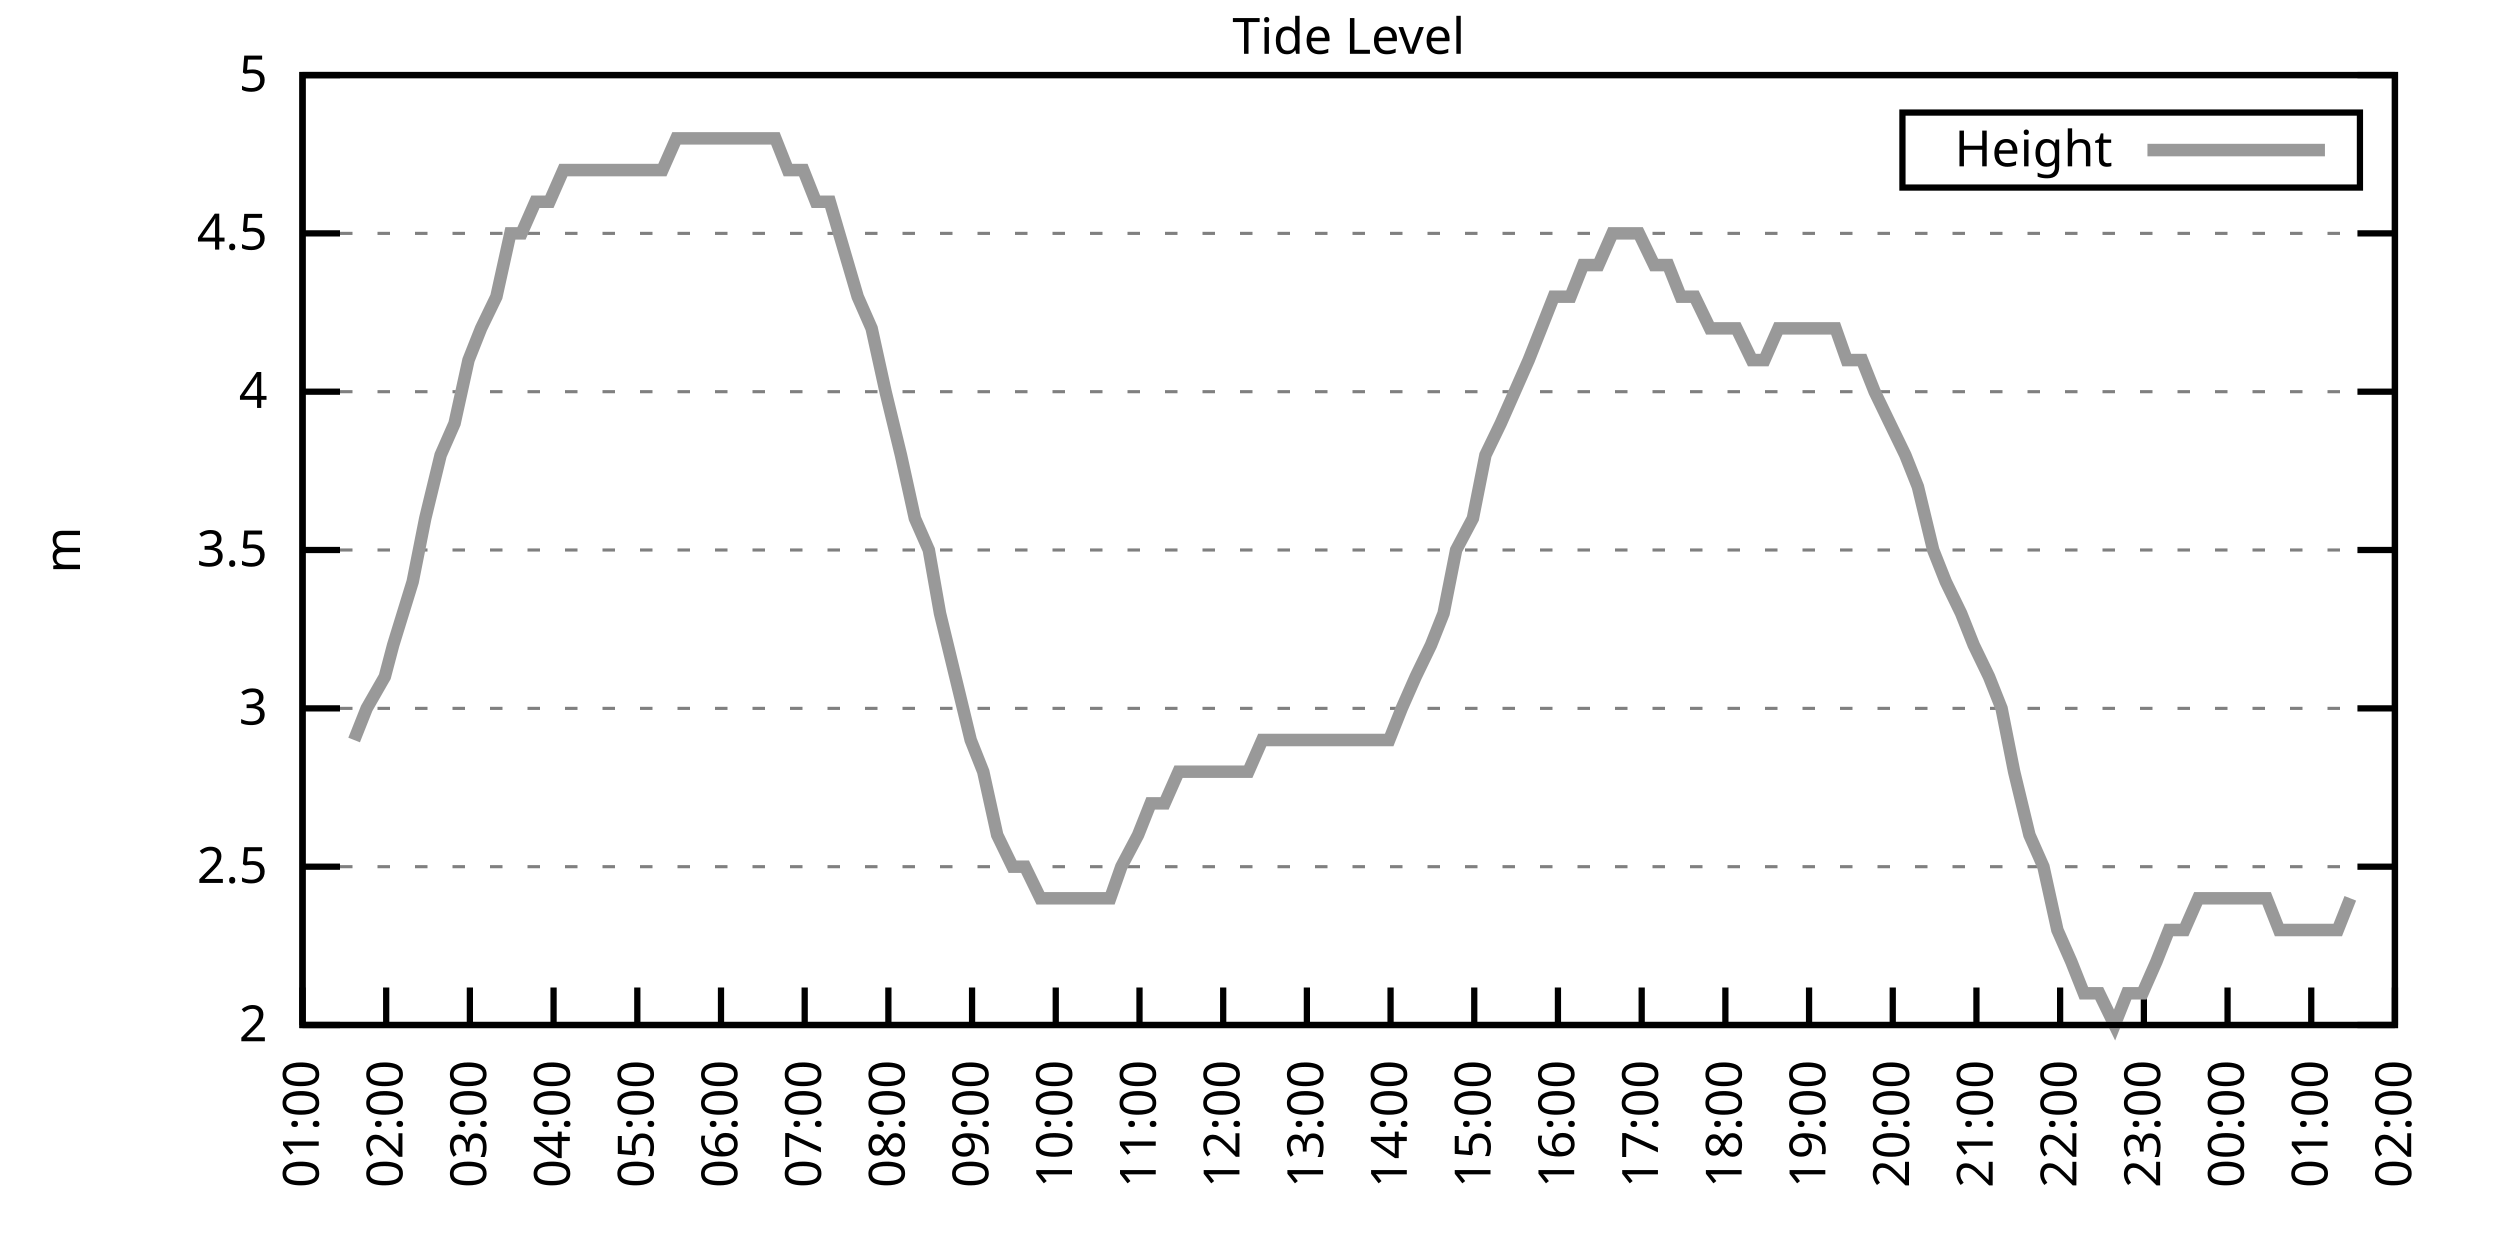
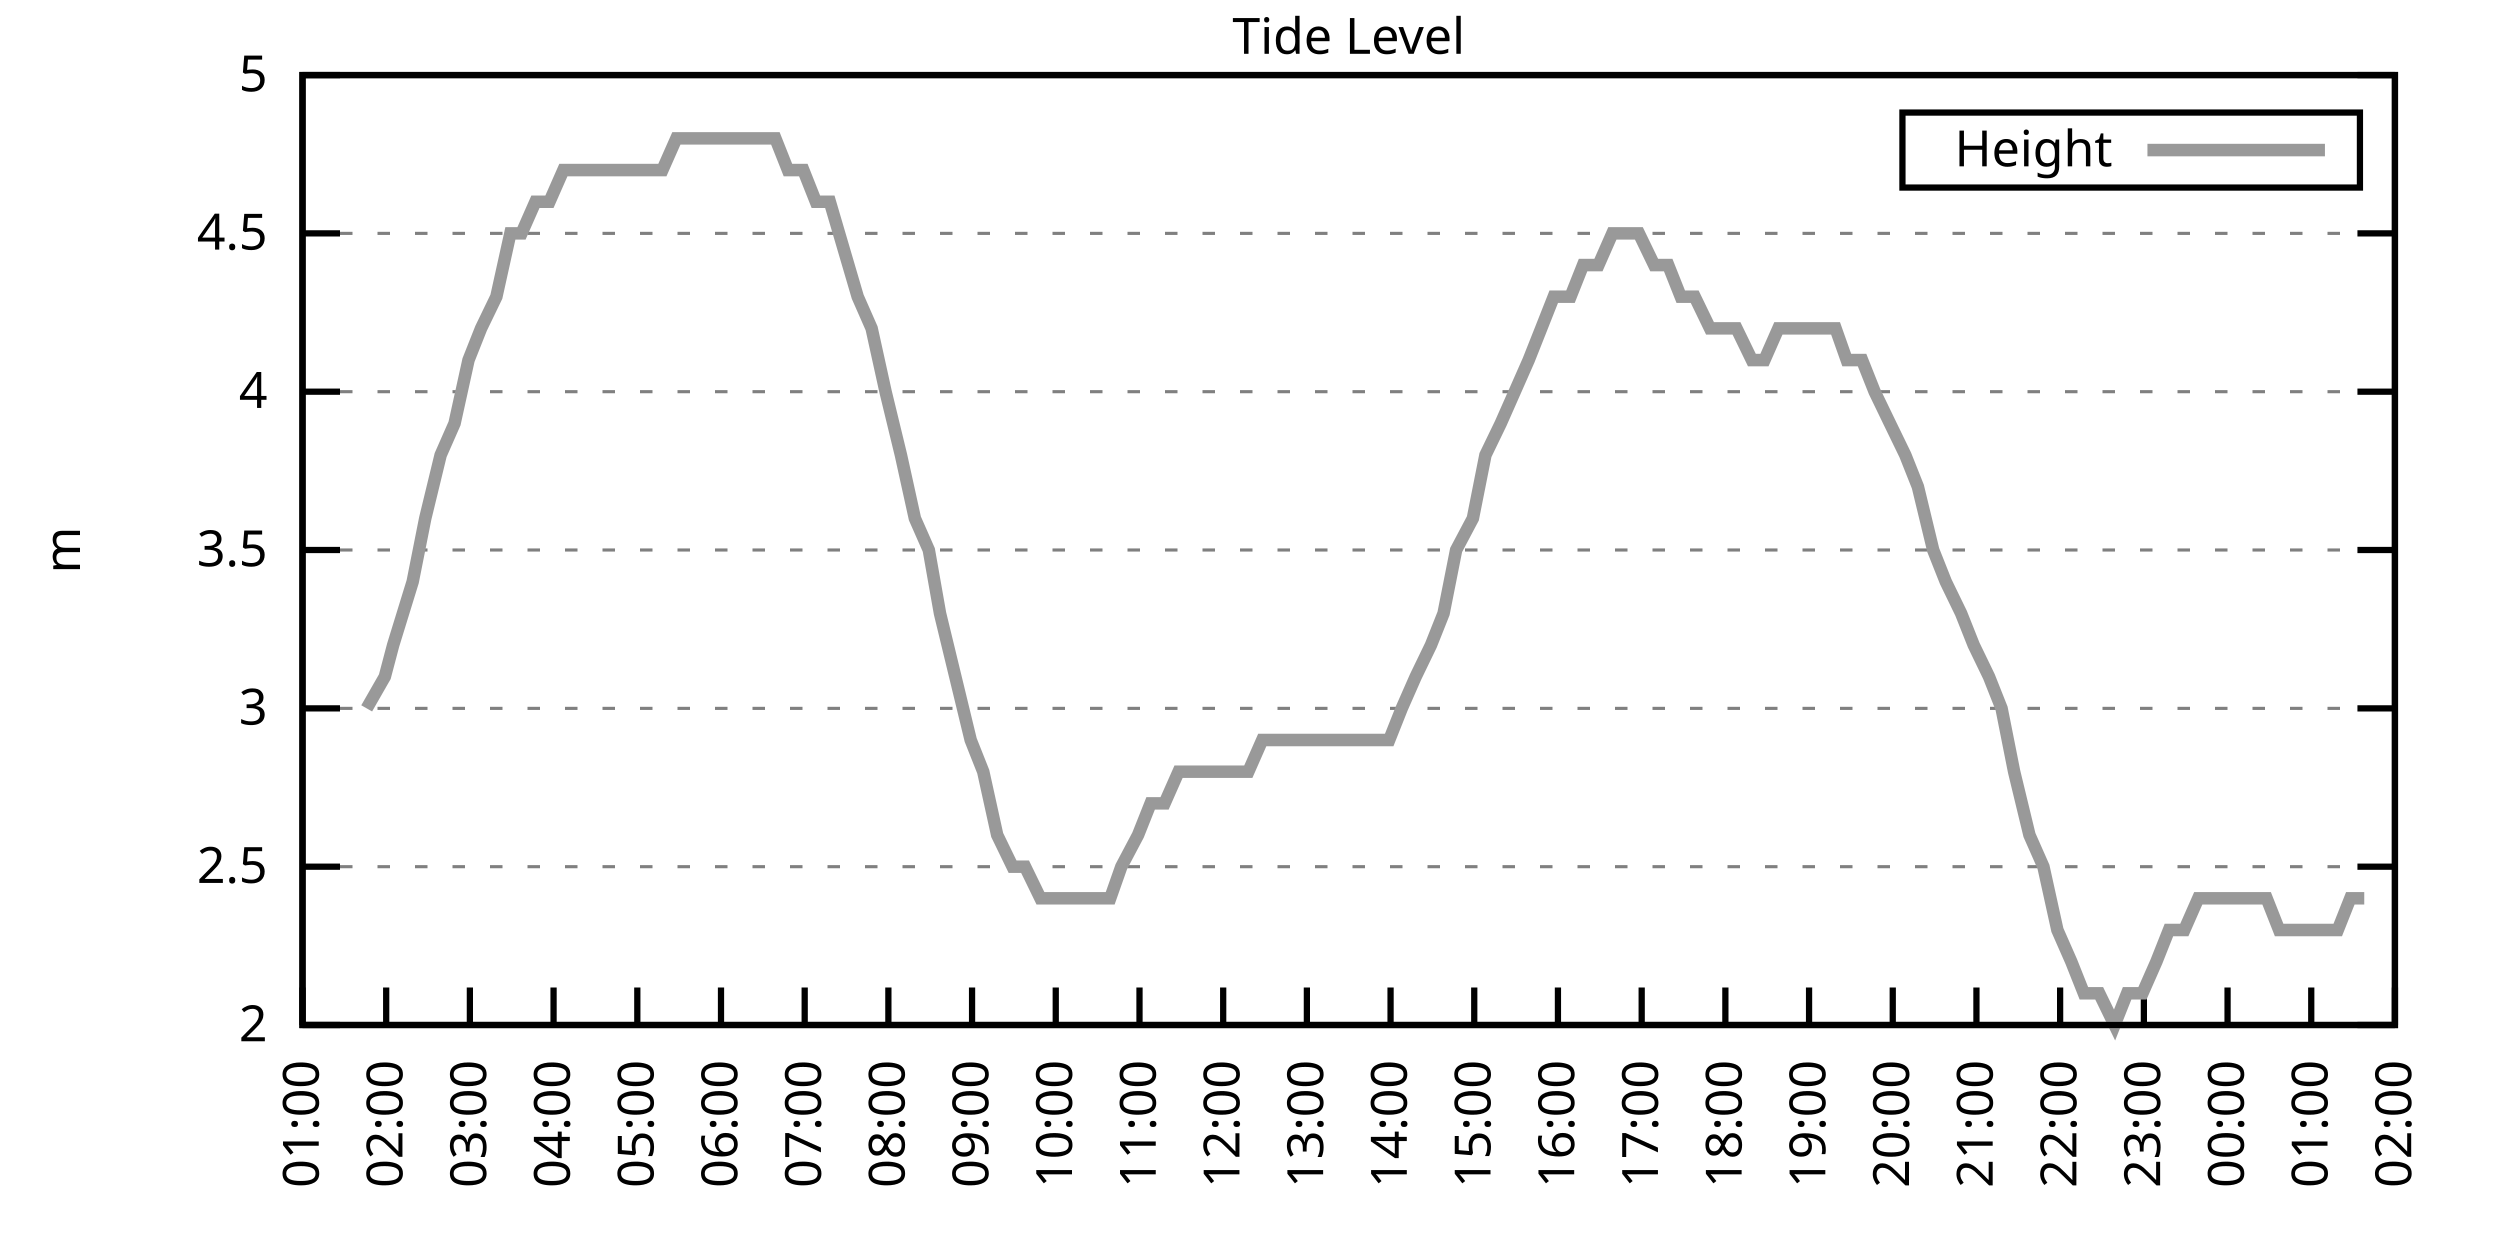
<svg xmlns="http://www.w3.org/2000/svg" xmlns:xlink="http://www.w3.org/1999/xlink" width="400" height="200" viewBox="0 0 400 200">
  <g id="gnuplot_canvas">
    <rect x="0" y="0" width="400" height="200" fill="none" />
    <defs>
      <circle id="gpDot" r="0.5" stroke-width="0.5" stroke="currentColor" />
      <path id="gpPt0" stroke-width="0.333" stroke="currentColor" d="M-1,0 h2 M0,-1 v2" />
      <path id="gpPt1" stroke-width="0.333" stroke="currentColor" d="M-1,-1 L1,1 M1,-1 L-1,1" />
      <path id="gpPt2" stroke-width="0.333" stroke="currentColor" d="M-1,0 L1,0 M0,-1 L0,1 M-1,-1 L1,1 M-1,1 L1,-1" />
      <rect id="gpPt3" stroke-width="0.333" stroke="currentColor" x="-1" y="-1" width="2" height="2" />
      <rect id="gpPt4" stroke-width="0.333" stroke="currentColor" fill="currentColor" x="-1" y="-1" width="2" height="2" />
      <circle id="gpPt5" stroke-width="0.333" stroke="currentColor" cx="0" cy="0" r="1" />
      <use xlink:href="#gpPt5" id="gpPt6" fill="currentColor" stroke="none" />
      <path id="gpPt7" stroke-width="0.333" stroke="currentColor" d="M0,-1.33 L-1.33,0.67 L1.33,0.67 z" />
      <use xlink:href="#gpPt7" id="gpPt8" fill="currentColor" stroke="none" />
      <use xlink:href="#gpPt7" id="gpPt9" stroke="currentColor" transform="rotate(180)" />
      <use xlink:href="#gpPt9" id="gpPt10" fill="currentColor" stroke="none" />
      <use xlink:href="#gpPt3" id="gpPt11" stroke="currentColor" transform="rotate(45)" />
      <use xlink:href="#gpPt11" id="gpPt12" fill="currentColor" stroke="none" />
      <path id="gpPt13" stroke-width="0.333" stroke="currentColor" d="M0,1.330 L1.265,0.411 L0.782,-1.067 L-0.782,-1.076 L-1.265,0.411 z" />
      <use xlink:href="#gpPt13" id="gpPt14" fill="currentColor" stroke="none" />
      <filter id="textbox" filterUnits="objectBoundingBox" x="0" y="0" height="1" width="1">
        <feFlood flood-color="white" flood-opacity="1" result="bgnd" />
        <feComposite in="SourceGraphic" in2="bgnd" operator="atop" />
      </filter>
      <filter id="greybox" filterUnits="objectBoundingBox" x="0" y="0" height="1" width="1">
        <feFlood flood-color="lightgrey" flood-opacity="1" result="grey" />
        <feComposite in="SourceGraphic" in2="grey" operator="atop" />
      </filter>
    </defs>
    <g fill="none" color="white" stroke="currentColor" stroke-width="1.00" stroke-linecap="butt" stroke-linejoin="miter">
</g>
    <g fill="none" color="black" stroke="currentColor" stroke-width="1.00" stroke-linecap="butt" stroke-linejoin="miter">
      <g stroke="none" shape-rendering="crispEdges">
        <polygon fill="rgb(255, 255, 255)" points="48.40,164.00 383.18,164.00 383.18,12.02 48.40,12.02 " />
      </g>
    </g>
    <g fill="none" color="black" stroke="currentColor" stroke-width="1.00" stroke-linecap="butt" stroke-linejoin="miter">
</g>
    <g fill="none" color="black" stroke="black" stroke-width="0.50" stroke-linecap="butt" stroke-linejoin="miter">
</g>
    <g fill="none" color="gray" stroke="currentColor" stroke-width="0.50" stroke-linecap="butt" stroke-linejoin="miter">
      <path stroke="gray" stroke-dasharray="2,4" class="gridline" d="M48.40,164.00 L383.19,164.00  " />
    </g>
    <g fill="none" color="gray" stroke="gray" stroke-width="1.00" stroke-linecap="butt" stroke-linejoin="miter">
</g>
    <g fill="none" color="black" stroke="currentColor" stroke-width="1.00" stroke-linecap="butt" stroke-linejoin="miter">
      <path stroke="black" d="M48.40,164.00 L54.40,164.00 M383.19,164.00 L377.19,164.00  " />
      <g transform="translate(42.80,166.60)" stroke="none" fill="black" font-family="Sans" font-size="8.00" text-anchor="end">
        <text>
          <tspan font-family="Sans"> 2</tspan>
        </text>
      </g>
    </g>
    <g fill="none" color="black" stroke="currentColor" stroke-width="1.00" stroke-linecap="butt" stroke-linejoin="miter">
</g>
    <g fill="none" color="black" stroke="black" stroke-width="0.50" stroke-linecap="butt" stroke-linejoin="miter">
</g>
    <g fill="none" color="gray" stroke="currentColor" stroke-width="0.50" stroke-linecap="butt" stroke-linejoin="miter">
      <path stroke="gray" stroke-dasharray="2,4" class="gridline" d="M48.40,138.67 L383.19,138.67  " />
    </g>
    <g fill="none" color="gray" stroke="gray" stroke-width="1.00" stroke-linecap="butt" stroke-linejoin="miter">
</g>
    <g fill="none" color="black" stroke="currentColor" stroke-width="1.00" stroke-linecap="butt" stroke-linejoin="miter">
      <path stroke="black" d="M48.40,138.67 L54.40,138.67 M383.19,138.67 L377.19,138.67  " />
      <g transform="translate(42.80,141.27)" stroke="none" fill="black" font-family="Sans" font-size="8.00" text-anchor="end">
        <text>
          <tspan font-family="Sans"> 2.5</tspan>
        </text>
      </g>
    </g>
    <g fill="none" color="black" stroke="currentColor" stroke-width="1.00" stroke-linecap="butt" stroke-linejoin="miter">
</g>
    <g fill="none" color="black" stroke="black" stroke-width="0.50" stroke-linecap="butt" stroke-linejoin="miter">
</g>
    <g fill="none" color="gray" stroke="currentColor" stroke-width="0.50" stroke-linecap="butt" stroke-linejoin="miter">
      <path stroke="gray" stroke-dasharray="2,4" class="gridline" d="M48.40,113.34 L383.19,113.34  " />
    </g>
    <g fill="none" color="gray" stroke="gray" stroke-width="1.00" stroke-linecap="butt" stroke-linejoin="miter">
</g>
    <g fill="none" color="black" stroke="currentColor" stroke-width="1.00" stroke-linecap="butt" stroke-linejoin="miter">
      <path stroke="black" d="M48.40,113.34 L54.40,113.34 M383.19,113.34 L377.19,113.34  " />
      <g transform="translate(42.80,115.94)" stroke="none" fill="black" font-family="Sans" font-size="8.00" text-anchor="end">
        <text>
          <tspan font-family="Sans"> 3</tspan>
        </text>
      </g>
    </g>
    <g fill="none" color="black" stroke="currentColor" stroke-width="1.00" stroke-linecap="butt" stroke-linejoin="miter">
</g>
    <g fill="none" color="black" stroke="black" stroke-width="0.50" stroke-linecap="butt" stroke-linejoin="miter">
</g>
    <g fill="none" color="gray" stroke="currentColor" stroke-width="0.50" stroke-linecap="butt" stroke-linejoin="miter">
      <path stroke="gray" stroke-dasharray="2,4" class="gridline" d="M48.40,88.00 L383.19,88.00  " />
    </g>
    <g fill="none" color="gray" stroke="gray" stroke-width="1.00" stroke-linecap="butt" stroke-linejoin="miter">
</g>
    <g fill="none" color="black" stroke="currentColor" stroke-width="1.00" stroke-linecap="butt" stroke-linejoin="miter">
      <path stroke="black" d="M48.40,88.00 L54.40,88.00 M383.19,88.00 L377.19,88.00  " />
      <g transform="translate(42.80,90.60)" stroke="none" fill="black" font-family="Sans" font-size="8.00" text-anchor="end">
        <text>
          <tspan font-family="Sans"> 3.5</tspan>
        </text>
      </g>
    </g>
    <g fill="none" color="black" stroke="currentColor" stroke-width="1.00" stroke-linecap="butt" stroke-linejoin="miter">
</g>
    <g fill="none" color="black" stroke="black" stroke-width="0.50" stroke-linecap="butt" stroke-linejoin="miter">
</g>
    <g fill="none" color="gray" stroke="currentColor" stroke-width="0.50" stroke-linecap="butt" stroke-linejoin="miter">
      <path stroke="gray" stroke-dasharray="2,4" class="gridline" d="M48.40,62.67 L383.19,62.67  " />
    </g>
    <g fill="none" color="gray" stroke="gray" stroke-width="1.00" stroke-linecap="butt" stroke-linejoin="miter">
</g>
    <g fill="none" color="black" stroke="currentColor" stroke-width="1.00" stroke-linecap="butt" stroke-linejoin="miter">
      <path stroke="black" d="M48.40,62.67 L54.40,62.67 M383.19,62.67 L377.19,62.67  " />
      <g transform="translate(42.80,65.27)" stroke="none" fill="black" font-family="Sans" font-size="8.00" text-anchor="end">
        <text>
          <tspan font-family="Sans"> 4</tspan>
        </text>
      </g>
    </g>
    <g fill="none" color="black" stroke="currentColor" stroke-width="1.00" stroke-linecap="butt" stroke-linejoin="miter">
</g>
    <g fill="none" color="black" stroke="black" stroke-width="0.50" stroke-linecap="butt" stroke-linejoin="miter">
</g>
    <g fill="none" color="gray" stroke="currentColor" stroke-width="0.50" stroke-linecap="butt" stroke-linejoin="miter">
      <path stroke="gray" stroke-dasharray="2,4" class="gridline" d="M48.40,37.34 L383.19,37.34  " />
    </g>
    <g fill="none" color="gray" stroke="gray" stroke-width="1.00" stroke-linecap="butt" stroke-linejoin="miter">
</g>
    <g fill="none" color="black" stroke="currentColor" stroke-width="1.00" stroke-linecap="butt" stroke-linejoin="miter">
      <path stroke="black" d="M48.40,37.34 L54.40,37.34 M383.19,37.34 L377.19,37.34  " />
      <g transform="translate(42.80,39.94)" stroke="none" fill="black" font-family="Sans" font-size="8.00" text-anchor="end">
        <text>
          <tspan font-family="Sans"> 4.5</tspan>
        </text>
      </g>
    </g>
    <g fill="none" color="black" stroke="currentColor" stroke-width="1.00" stroke-linecap="butt" stroke-linejoin="miter">
</g>
    <g fill="none" color="black" stroke="black" stroke-width="0.50" stroke-linecap="butt" stroke-linejoin="miter">
</g>
    <g fill="none" color="gray" stroke="currentColor" stroke-width="0.50" stroke-linecap="butt" stroke-linejoin="miter">
      <path stroke="gray" stroke-dasharray="2,4" class="gridline" d="M48.40,12.01 L383.19,12.01  " />
    </g>
    <g fill="none" color="gray" stroke="gray" stroke-width="1.00" stroke-linecap="butt" stroke-linejoin="miter">
</g>
    <g fill="none" color="black" stroke="currentColor" stroke-width="1.00" stroke-linecap="butt" stroke-linejoin="miter">
      <path stroke="black" d="M48.40,12.01 L54.40,12.01 M383.19,12.01 L377.19,12.01  " />
      <g transform="translate(42.80,14.61)" stroke="none" fill="black" font-family="Sans" font-size="8.00" text-anchor="end">
        <text>
          <tspan font-family="Sans"> 5</tspan>
        </text>
      </g>
    </g>
    <g fill="none" color="black" stroke="currentColor" stroke-width="1.00" stroke-linecap="butt" stroke-linejoin="miter">
      <path stroke="black" d="M48.40,164.00 L48.40,158.00  " />
      <g transform="translate(51.00,169.60) rotate(270.00)" stroke="none" fill="black" font-family="Sans" font-size="8.00" text-anchor="end">
        <text>
          <tspan font-family="Sans">01:00</tspan>
        </text>
      </g>
    </g>
    <g fill="none" color="black" stroke="currentColor" stroke-width="1.00" stroke-linecap="butt" stroke-linejoin="miter">
      <path stroke="black" d="M61.79,164.00 L61.79,158.00  " />
      <g transform="translate(64.39,169.60) rotate(270.00)" stroke="none" fill="black" font-family="Sans" font-size="8.00" text-anchor="end">
        <text>
          <tspan font-family="Sans">02:00</tspan>
        </text>
      </g>
    </g>
    <g fill="none" color="black" stroke="currentColor" stroke-width="1.00" stroke-linecap="butt" stroke-linejoin="miter">
      <path stroke="black" d="M75.18,164.00 L75.18,158.00  " />
      <g transform="translate(77.78,169.60) rotate(270.00)" stroke="none" fill="black" font-family="Sans" font-size="8.00" text-anchor="end">
        <text>
          <tspan font-family="Sans">03:00</tspan>
        </text>
      </g>
    </g>
    <g fill="none" color="black" stroke="currentColor" stroke-width="1.00" stroke-linecap="butt" stroke-linejoin="miter">
      <path stroke="black" d="M88.57,164.00 L88.57,158.00  " />
      <g transform="translate(91.17,169.60) rotate(270.00)" stroke="none" fill="black" font-family="Sans" font-size="8.00" text-anchor="end">
        <text>
          <tspan font-family="Sans">04:00</tspan>
        </text>
      </g>
    </g>
    <g fill="none" color="black" stroke="currentColor" stroke-width="1.00" stroke-linecap="butt" stroke-linejoin="miter">
      <path stroke="black" d="M101.97,164.00 L101.97,158.00  " />
      <g transform="translate(104.57,169.60) rotate(270.00)" stroke="none" fill="black" font-family="Sans" font-size="8.00" text-anchor="end">
        <text>
          <tspan font-family="Sans">05:00</tspan>
        </text>
      </g>
    </g>
    <g fill="none" color="black" stroke="currentColor" stroke-width="1.00" stroke-linecap="butt" stroke-linejoin="miter">
      <path stroke="black" d="M115.36,164.00 L115.36,158.00  " />
      <g transform="translate(117.96,169.60) rotate(270.00)" stroke="none" fill="black" font-family="Sans" font-size="8.00" text-anchor="end">
        <text>
          <tspan font-family="Sans">06:00</tspan>
        </text>
      </g>
    </g>
    <g fill="none" color="black" stroke="currentColor" stroke-width="1.00" stroke-linecap="butt" stroke-linejoin="miter">
      <path stroke="black" d="M128.75,164.00 L128.75,158.00  " />
      <g transform="translate(131.35,169.60) rotate(270.00)" stroke="none" fill="black" font-family="Sans" font-size="8.00" text-anchor="end">
        <text>
          <tspan font-family="Sans">07:00</tspan>
        </text>
      </g>
    </g>
    <g fill="none" color="black" stroke="currentColor" stroke-width="1.00" stroke-linecap="butt" stroke-linejoin="miter">
      <path stroke="black" d="M142.14,164.00 L142.14,158.00  " />
      <g transform="translate(144.74,169.60) rotate(270.00)" stroke="none" fill="black" font-family="Sans" font-size="8.00" text-anchor="end">
        <text>
          <tspan font-family="Sans">08:00</tspan>
        </text>
      </g>
    </g>
    <g fill="none" color="black" stroke="currentColor" stroke-width="1.00" stroke-linecap="butt" stroke-linejoin="miter">
      <path stroke="black" d="M155.53,164.00 L155.53,158.00  " />
      <g transform="translate(158.13,169.60) rotate(270.00)" stroke="none" fill="black" font-family="Sans" font-size="8.00" text-anchor="end">
        <text>
          <tspan font-family="Sans">09:00</tspan>
        </text>
      </g>
    </g>
    <g fill="none" color="black" stroke="currentColor" stroke-width="1.00" stroke-linecap="butt" stroke-linejoin="miter">
      <path stroke="black" d="M168.92,164.00 L168.92,158.00  " />
      <g transform="translate(171.52,169.60) rotate(270.00)" stroke="none" fill="black" font-family="Sans" font-size="8.00" text-anchor="end">
        <text>
          <tspan font-family="Sans">10:00</tspan>
        </text>
      </g>
    </g>
    <g fill="none" color="black" stroke="currentColor" stroke-width="1.00" stroke-linecap="butt" stroke-linejoin="miter">
      <path stroke="black" d="M182.32,164.00 L182.32,158.00  " />
      <g transform="translate(184.92,169.60) rotate(270.00)" stroke="none" fill="black" font-family="Sans" font-size="8.00" text-anchor="end">
        <text>
          <tspan font-family="Sans">11:00</tspan>
        </text>
      </g>
    </g>
    <g fill="none" color="black" stroke="currentColor" stroke-width="1.00" stroke-linecap="butt" stroke-linejoin="miter">
      <path stroke="black" d="M195.71,164.00 L195.71,158.00  " />
      <g transform="translate(198.31,169.60) rotate(270.00)" stroke="none" fill="black" font-family="Sans" font-size="8.00" text-anchor="end">
        <text>
          <tspan font-family="Sans">12:00</tspan>
        </text>
      </g>
    </g>
    <g fill="none" color="black" stroke="currentColor" stroke-width="1.00" stroke-linecap="butt" stroke-linejoin="miter">
      <path stroke="black" d="M209.10,164.00 L209.10,158.00  " />
      <g transform="translate(211.70,169.60) rotate(270.00)" stroke="none" fill="black" font-family="Sans" font-size="8.00" text-anchor="end">
        <text>
          <tspan font-family="Sans">13:00</tspan>
        </text>
      </g>
    </g>
    <g fill="none" color="black" stroke="currentColor" stroke-width="1.00" stroke-linecap="butt" stroke-linejoin="miter">
      <path stroke="black" d="M222.49,164.00 L222.49,158.00  " />
      <g transform="translate(225.09,169.60) rotate(270.00)" stroke="none" fill="black" font-family="Sans" font-size="8.00" text-anchor="end">
        <text>
          <tspan font-family="Sans">14:00</tspan>
        </text>
      </g>
    </g>
    <g fill="none" color="black" stroke="currentColor" stroke-width="1.00" stroke-linecap="butt" stroke-linejoin="miter">
      <path stroke="black" d="M235.88,164.00 L235.88,158.00  " />
      <g transform="translate(238.48,169.60) rotate(270.00)" stroke="none" fill="black" font-family="Sans" font-size="8.00" text-anchor="end">
        <text>
          <tspan font-family="Sans">15:00</tspan>
        </text>
      </g>
    </g>
    <g fill="none" color="black" stroke="currentColor" stroke-width="1.00" stroke-linecap="butt" stroke-linejoin="miter">
      <path stroke="black" d="M249.27,164.00 L249.27,158.00  " />
      <g transform="translate(251.87,169.60) rotate(270.00)" stroke="none" fill="black" font-family="Sans" font-size="8.00" text-anchor="end">
        <text>
          <tspan font-family="Sans">16:00</tspan>
        </text>
      </g>
    </g>
    <g fill="none" color="black" stroke="currentColor" stroke-width="1.00" stroke-linecap="butt" stroke-linejoin="miter">
      <path stroke="black" d="M262.67,164.00 L262.67,158.00  " />
      <g transform="translate(265.27,169.60) rotate(270.00)" stroke="none" fill="black" font-family="Sans" font-size="8.00" text-anchor="end">
        <text>
          <tspan font-family="Sans">17:00</tspan>
        </text>
      </g>
    </g>
    <g fill="none" color="black" stroke="currentColor" stroke-width="1.00" stroke-linecap="butt" stroke-linejoin="miter">
      <path stroke="black" d="M276.06,164.00 L276.06,158.00  " />
      <g transform="translate(278.66,169.60) rotate(270.00)" stroke="none" fill="black" font-family="Sans" font-size="8.00" text-anchor="end">
        <text>
          <tspan font-family="Sans">18:00</tspan>
        </text>
      </g>
    </g>
    <g fill="none" color="black" stroke="currentColor" stroke-width="1.00" stroke-linecap="butt" stroke-linejoin="miter">
      <path stroke="black" d="M289.45,164.00 L289.45,158.00  " />
      <g transform="translate(292.05,169.60) rotate(270.00)" stroke="none" fill="black" font-family="Sans" font-size="8.00" text-anchor="end">
        <text>
          <tspan font-family="Sans">19:00</tspan>
        </text>
      </g>
    </g>
    <g fill="none" color="black" stroke="currentColor" stroke-width="1.00" stroke-linecap="butt" stroke-linejoin="miter">
      <path stroke="black" d="M302.84,164.00 L302.84,158.00  " />
      <g transform="translate(305.44,169.60) rotate(270.00)" stroke="none" fill="black" font-family="Sans" font-size="8.00" text-anchor="end">
        <text>
          <tspan font-family="Sans">20:00</tspan>
        </text>
      </g>
    </g>
    <g fill="none" color="black" stroke="currentColor" stroke-width="1.00" stroke-linecap="butt" stroke-linejoin="miter">
      <path stroke="black" d="M316.23,164.00 L316.23,158.00  " />
      <g transform="translate(318.83,169.60) rotate(270.00)" stroke="none" fill="black" font-family="Sans" font-size="8.00" text-anchor="end">
        <text>
          <tspan font-family="Sans">21:00</tspan>
        </text>
      </g>
    </g>
    <g fill="none" color="black" stroke="currentColor" stroke-width="1.00" stroke-linecap="butt" stroke-linejoin="miter">
      <path stroke="black" d="M329.62,164.00 L329.62,158.00  " />
      <g transform="translate(332.22,169.60) rotate(270.00)" stroke="none" fill="black" font-family="Sans" font-size="8.00" text-anchor="end">
        <text>
          <tspan font-family="Sans">22:00</tspan>
        </text>
      </g>
    </g>
    <g fill="none" color="black" stroke="currentColor" stroke-width="1.00" stroke-linecap="butt" stroke-linejoin="miter">
      <path stroke="black" d="M343.02,164.00 L343.02,158.00  " />
      <g transform="translate(345.62,169.60) rotate(270.00)" stroke="none" fill="black" font-family="Sans" font-size="8.00" text-anchor="end">
        <text>
          <tspan font-family="Sans">23:00</tspan>
        </text>
      </g>
    </g>
    <g fill="none" color="black" stroke="currentColor" stroke-width="1.00" stroke-linecap="butt" stroke-linejoin="miter">
      <path stroke="black" d="M356.41,164.00 L356.41,158.00  " />
      <g transform="translate(359.01,169.60) rotate(270.00)" stroke="none" fill="black" font-family="Sans" font-size="8.00" text-anchor="end">
        <text>
          <tspan font-family="Sans">00:00</tspan>
        </text>
      </g>
    </g>
    <g fill="none" color="black" stroke="currentColor" stroke-width="1.00" stroke-linecap="butt" stroke-linejoin="miter">
      <path stroke="black" d="M369.80,164.00 L369.80,158.00  " />
      <g transform="translate(372.40,169.60) rotate(270.00)" stroke="none" fill="black" font-family="Sans" font-size="8.00" text-anchor="end">
        <text>
          <tspan font-family="Sans">01:00</tspan>
        </text>
      </g>
    </g>
    <g fill="none" color="black" stroke="currentColor" stroke-width="1.00" stroke-linecap="butt" stroke-linejoin="miter">
      <path stroke="black" d="M383.19,164.00 L383.19,158.00  " />
      <g transform="translate(385.79,169.60) rotate(270.00)" stroke="none" fill="black" font-family="Sans" font-size="8.00" text-anchor="end">
        <text>
          <tspan font-family="Sans">02:00</tspan>
        </text>
      </g>
    </g>
    <g fill="none" color="black" stroke="currentColor" stroke-width="1.00" stroke-linecap="butt" stroke-linejoin="miter">
</g>
    <g fill="none" color="black" stroke="currentColor" stroke-width="1.00" stroke-linecap="butt" stroke-linejoin="miter">
      <path stroke="black" d="M48.40,12.01 L48.40,164.00 L383.19,164.00 L383.19,12.01 L48.40,12.01 Z  " />
    </g>
    <g fill="none" color="black" stroke="currentColor" stroke-width="1.00" stroke-linecap="butt" stroke-linejoin="miter">
</g>
    <g fill="none" color="black" stroke="currentColor" stroke-width="1.00" stroke-linecap="butt" stroke-linejoin="miter">
      <path stroke="black" d="M304.39,30.01 L304.39,18.01 L377.59,18.01 L377.59,30.01 L304.39,30.01 Z  " />
    </g>
    <g id="Tide_level_plot_1">
      <g fill="none" color="white" stroke="black" stroke-width="2.00" stroke-linecap="butt" stroke-linejoin="miter">
</g>
      <g fill="none" color="black" stroke="currentColor" stroke-width="2.00" stroke-linecap="butt" stroke-linejoin="miter">
        <g transform="translate(337.99,26.61)" stroke="none" fill="black" font-family="Sans" font-size="8.00" text-anchor="end">
          <text>
            <tspan font-family="Sans">Height</tspan>
          </text>
        </g>
      </g>
      <g fill="none" color="black" stroke="currentColor" stroke-width="2.00" stroke-linecap="butt" stroke-linejoin="miter">
-         <path stroke="rgb(153, 153, 153)" d="M343.59,24.01 L371.99,24.01 M56.66,118.40 L58.67,113.34 L61.57,108.27 L62.91,103.20 L66.03,93.07 L68.04,82.94   L70.50,72.81 L72.73,67.74 L74.96,57.61 L76.97,52.54 L79.42,47.47 L81.66,37.34 L83.44,37.34 L85.67,32.28   L87.91,32.28 L90.14,27.21 L92.82,27.21 L94.82,27.21 L97.28,27.21 L99.29,27.21 L101.74,27.21 L103.75,27.21   L105.98,27.21 L108.22,22.14 L110.22,22.14 L112.90,22.14 L115.13,22.14 L117.14,22.14 L119.60,22.14 L121.61,22.14   L124.06,22.14 L126.07,27.21 L128.53,27.21 L130.54,32.28 L132.77,32.28 L137.23,47.47 L139.46,52.54 L141.69,62.67   L144.15,72.81 L146.38,82.94 L148.61,88.00 L150.40,98.14 L155.31,118.40 L157.32,123.47 L159.55,133.60 L162.01,138.67   L164.01,138.67 L166.47,143.73 L168.70,143.73 L170.71,143.73 L173.17,143.73 L174.95,143.73 L177.63,143.73 L179.41,138.67   L182.09,133.60 L184.10,128.54 L186.33,128.54 L188.57,123.47 L190.80,123.47 L193.25,123.47 L195.48,123.47 L197.49,123.47   L199.73,123.47 L201.96,118.40 L204.41,118.40 L206.42,118.40 L208.65,118.40 L211.11,118.40 L213.34,118.40 L215.57,118.40   L217.80,118.40 L220.04,118.40 L222.27,118.40 L224.28,113.34 L226.51,108.27 L228.96,103.20 L230.97,98.14 L232.98,88.00   L235.66,82.94 L237.67,72.81 L240.12,67.74 L242.36,62.67 L244.59,57.61 L246.60,52.54 L248.60,47.47 L251.28,47.47   L253.29,42.41 L255.75,42.41 L257.98,37.34 L259.99,37.34 L262.22,37.34 L264.67,42.41 L266.91,42.41 L268.92,47.47   L271.15,47.47 L273.60,52.54 L275.83,52.54 L277.84,52.54 L280.30,57.61 L282.31,57.61 L284.54,52.54 L286.99,52.54   L289.00,52.54 L291.23,52.54 L293.69,52.54 L295.48,57.61 L297.93,57.61 L299.94,62.67 L302.39,67.74 L304.85,72.81   L306.86,77.87 L309.31,88.00 L311.32,93.07 L313.78,98.14 L315.79,103.20 L318.24,108.27 L320.25,113.34 L322.26,123.47   L324.71,133.60 L326.95,138.67 L329.18,148.80 L331.41,153.87 L333.42,158.93 L335.87,158.93 L338.33,164.00 L340.34,158.93   L342.79,158.93 L345.02,153.87 L347.03,148.80 L349.49,148.80 L351.72,143.73 L353.73,143.73 L355.96,143.73 L358.19,143.73   L360.20,143.73 L362.66,143.73 L364.66,148.80 L367.34,148.80 L369.35,148.80 L371.58,148.80 L374.04,148.80 L376.05,143.73    " />
+         <path stroke="rgb(153, 153, 153)" d="M343.59,24.01 L371.99,24.01 M58.67,113.34 L61.57,108.27 L62.91,103.20 L66.03,93.07 L68.04,82.94 L70.50,72.81   L72.73,67.74 L74.96,57.61 L76.97,52.54 L79.42,47.47 L81.66,37.34 L83.44,37.34 L85.67,32.28 L87.91,32.28   L90.14,27.21 L92.82,27.21 L94.82,27.21 L97.28,27.21 L99.29,27.21 L101.74,27.21 L103.75,27.21 L105.98,27.21   L108.22,22.14 L110.22,22.14 L112.90,22.14 L115.13,22.14 L117.14,22.14 L119.60,22.14 L121.61,22.14 L124.06,22.14   L126.07,27.21 L128.53,27.21 L130.54,32.28 L132.77,32.28 L137.23,47.47 L139.46,52.54 L141.69,62.67 L144.15,72.81   L146.38,82.94 L148.61,88.00 L150.40,98.14 L155.31,118.40 L157.32,123.47 L159.55,133.60 L162.01,138.67 L164.01,138.67   L166.47,143.73 L168.70,143.73 L170.71,143.73 L173.17,143.73 L174.95,143.73 L177.63,143.73 L179.41,138.67 L182.09,133.60   L184.10,128.54 L186.33,128.54 L188.57,123.47 L190.80,123.47 L193.25,123.47 L195.48,123.47 L197.49,123.47 L199.73,123.47   L201.96,118.40 L204.41,118.40 L206.42,118.40 L208.65,118.40 L211.11,118.40 L213.34,118.40 L215.57,118.40 L217.80,118.40   L220.04,118.40 L222.27,118.40 L224.28,113.34 L226.51,108.27 L228.96,103.20 L230.97,98.14 L232.98,88.00 L235.66,82.94   L237.67,72.81 L240.12,67.74 L242.36,62.67 L244.59,57.61 L246.60,52.54 L248.60,47.47 L251.28,47.47 L253.29,42.41   L255.75,42.41 L257.98,37.34 L259.99,37.34 L262.22,37.34 L264.67,42.41 L266.91,42.41 L268.92,47.47 L271.15,47.47   L273.60,52.54 L275.83,52.54 L277.84,52.54 L280.30,57.61 L282.31,57.61 L284.54,52.54 L286.99,52.54 L289.00,52.54   L291.23,52.54 L293.69,52.54 L295.48,57.61 L297.93,57.61 L299.94,62.67 L302.39,67.74 L304.85,72.81 L306.86,77.87   L309.31,88.00 L311.32,93.07 L313.78,98.14 L315.79,103.20 L318.24,108.27 L320.25,113.34 L322.26,123.47 L324.71,133.60   L326.95,138.67 L329.18,148.80 L331.41,153.87 L333.42,158.93 L335.87,158.93 L338.33,164.00 L340.34,158.93 L342.79,158.93   L345.02,153.87 L347.03,148.80 L349.49,148.80 L351.72,143.73 L353.73,143.73 L355.96,143.73 L358.19,143.73 L360.20,143.73   L362.66,143.73 L364.66,148.80 L367.34,148.80 L369.35,148.80 L371.58,148.80 L374.04,148.80 L376.05,143.73 L378.28,143.73    " />
      </g>
    </g>
    <g fill="none" color="black" stroke="currentColor" stroke-width="2.00" stroke-linecap="butt" stroke-linejoin="miter">
</g>
    <g fill="none" color="black" stroke="black" stroke-width="1.00" stroke-linecap="butt" stroke-linejoin="miter">
</g>
    <g fill="none" color="black" stroke="currentColor" stroke-width="1.00" stroke-linecap="butt" stroke-linejoin="miter">
      <path stroke="black" d="M48.40,12.01 L48.40,164.00 L383.19,164.00 L383.19,12.01 L48.40,12.01 Z  " />
      <g transform="translate(12.80,88.01) rotate(270.00)" stroke="none" fill="black" font-family="Sans" font-size="8.00" text-anchor="middle">
        <text>
          <tspan font-family="Sans">m</tspan>
        </text>
      </g>
    </g>
    <g fill="none" color="black" stroke="currentColor" stroke-width="1.00" stroke-linecap="butt" stroke-linejoin="miter">
</g>
    <g fill="none" color="black" stroke="currentColor" stroke-width="1.00" stroke-linecap="butt" stroke-linejoin="miter">
      <g transform="translate(215.79,8.61)" stroke="none" fill="black" font-family="Sans" font-size="8.00" text-anchor="middle">
        <text>
          <tspan font-family="Sans">Tide Level</tspan>
        </text>
      </g>
    </g>
    <g fill="none" color="black" stroke="currentColor" stroke-width="1.00" stroke-linecap="butt" stroke-linejoin="miter">
</g>
  </g>
</svg>
